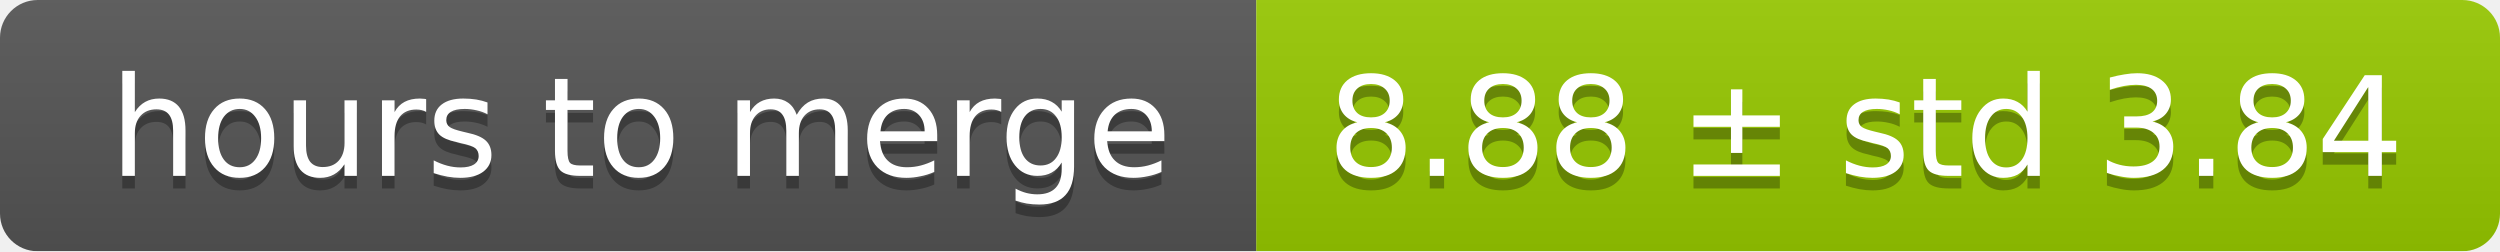
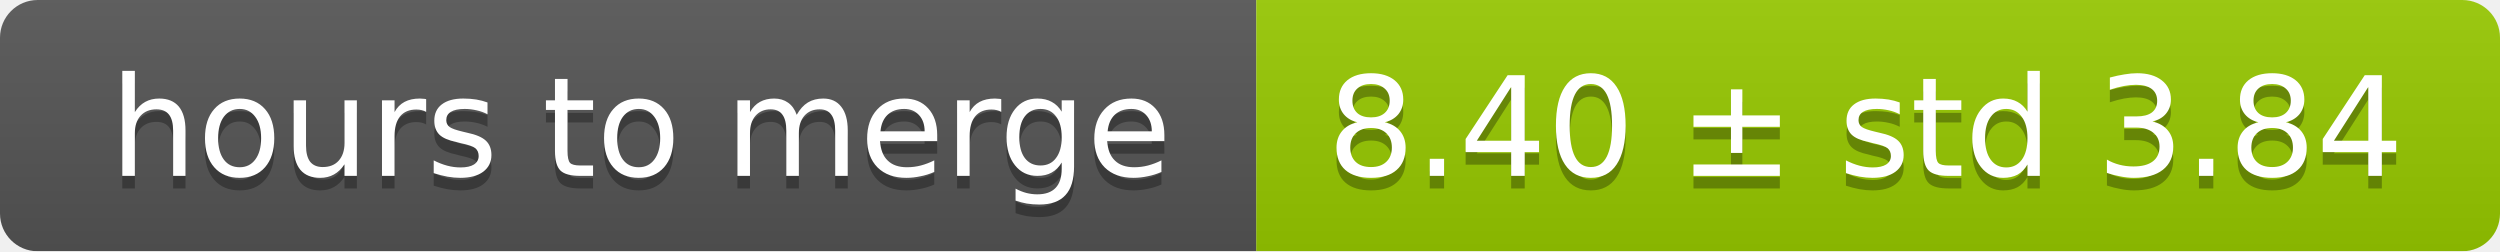
<svg xmlns="http://www.w3.org/2000/svg" width="199" height="20">
  <linearGradient id="smooth" x2="0" y2="100%">
    <stop offset="0" stop-color="#bbb" stop-opacity=".1" />
    <stop offset="1" stop-opacity=".1" />
  </linearGradient>
  <mask id="round">
    <rect width="199" height="20" rx="3" fill="#fff" />
  </mask>
  <g mask="url(#round)">
    <rect width="100" height="20" fill="#555" />
    <rect x="100" width="99" height="20" fill="#97ca00" />
    <rect width="199" height="20" fill="url(#smooth)" />
  </g>
  <g fill="#fff" text-anchor="middle" font-family="DejaVu Sans,Verdana,Geneva,sans-serif" font-size="11">
    <text x="51" y="15" fill="#010101" fill-opacity=".3">hours to merge</text>
    <text x="51" y="14">hours to merge</text>
-     <text x="148.5" y="15" fill="#010101" fill-opacity=".3">8.88 ± std 3.84</text>
-     <text x="148.5" y="14">8.88 ± std 3.84</text>
+     <text x="148.5" y="15" fill="#010101" fill-opacity=".3">8.40 ± std 3.84</text>
+     <text x="148.5" y="14">8.40 ± std 3.84</text>
  </g>
</svg>
